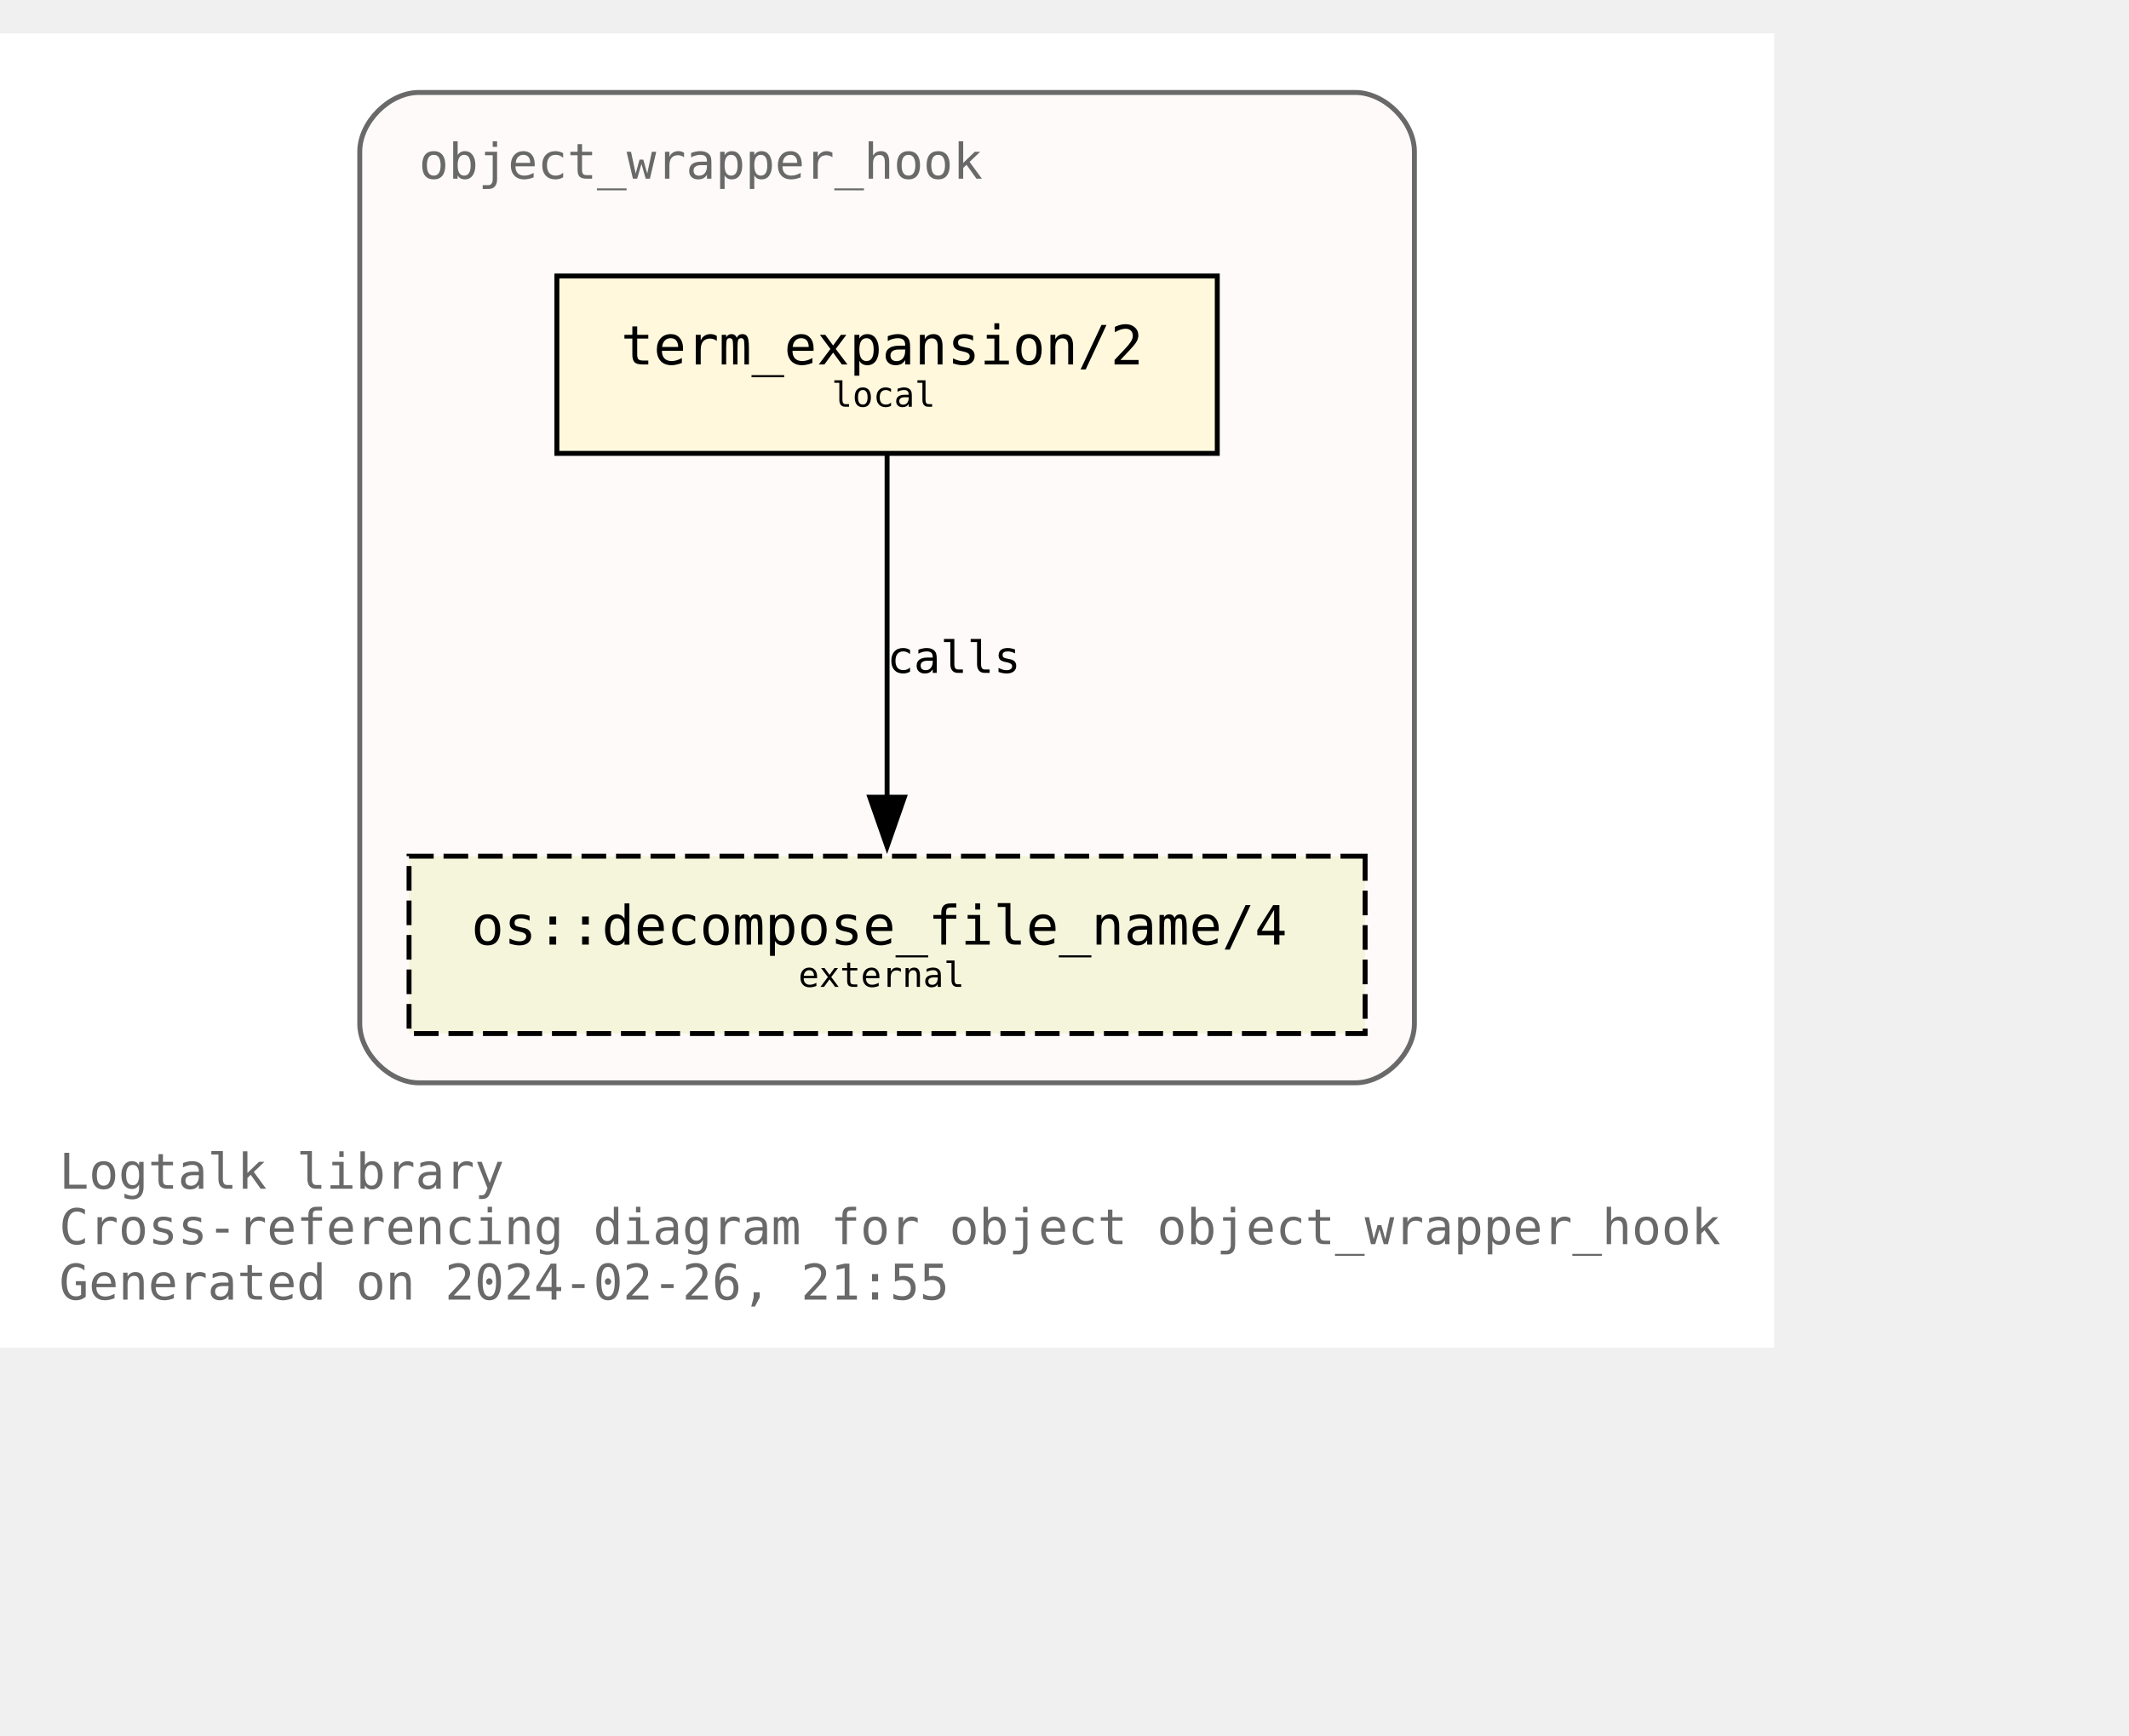
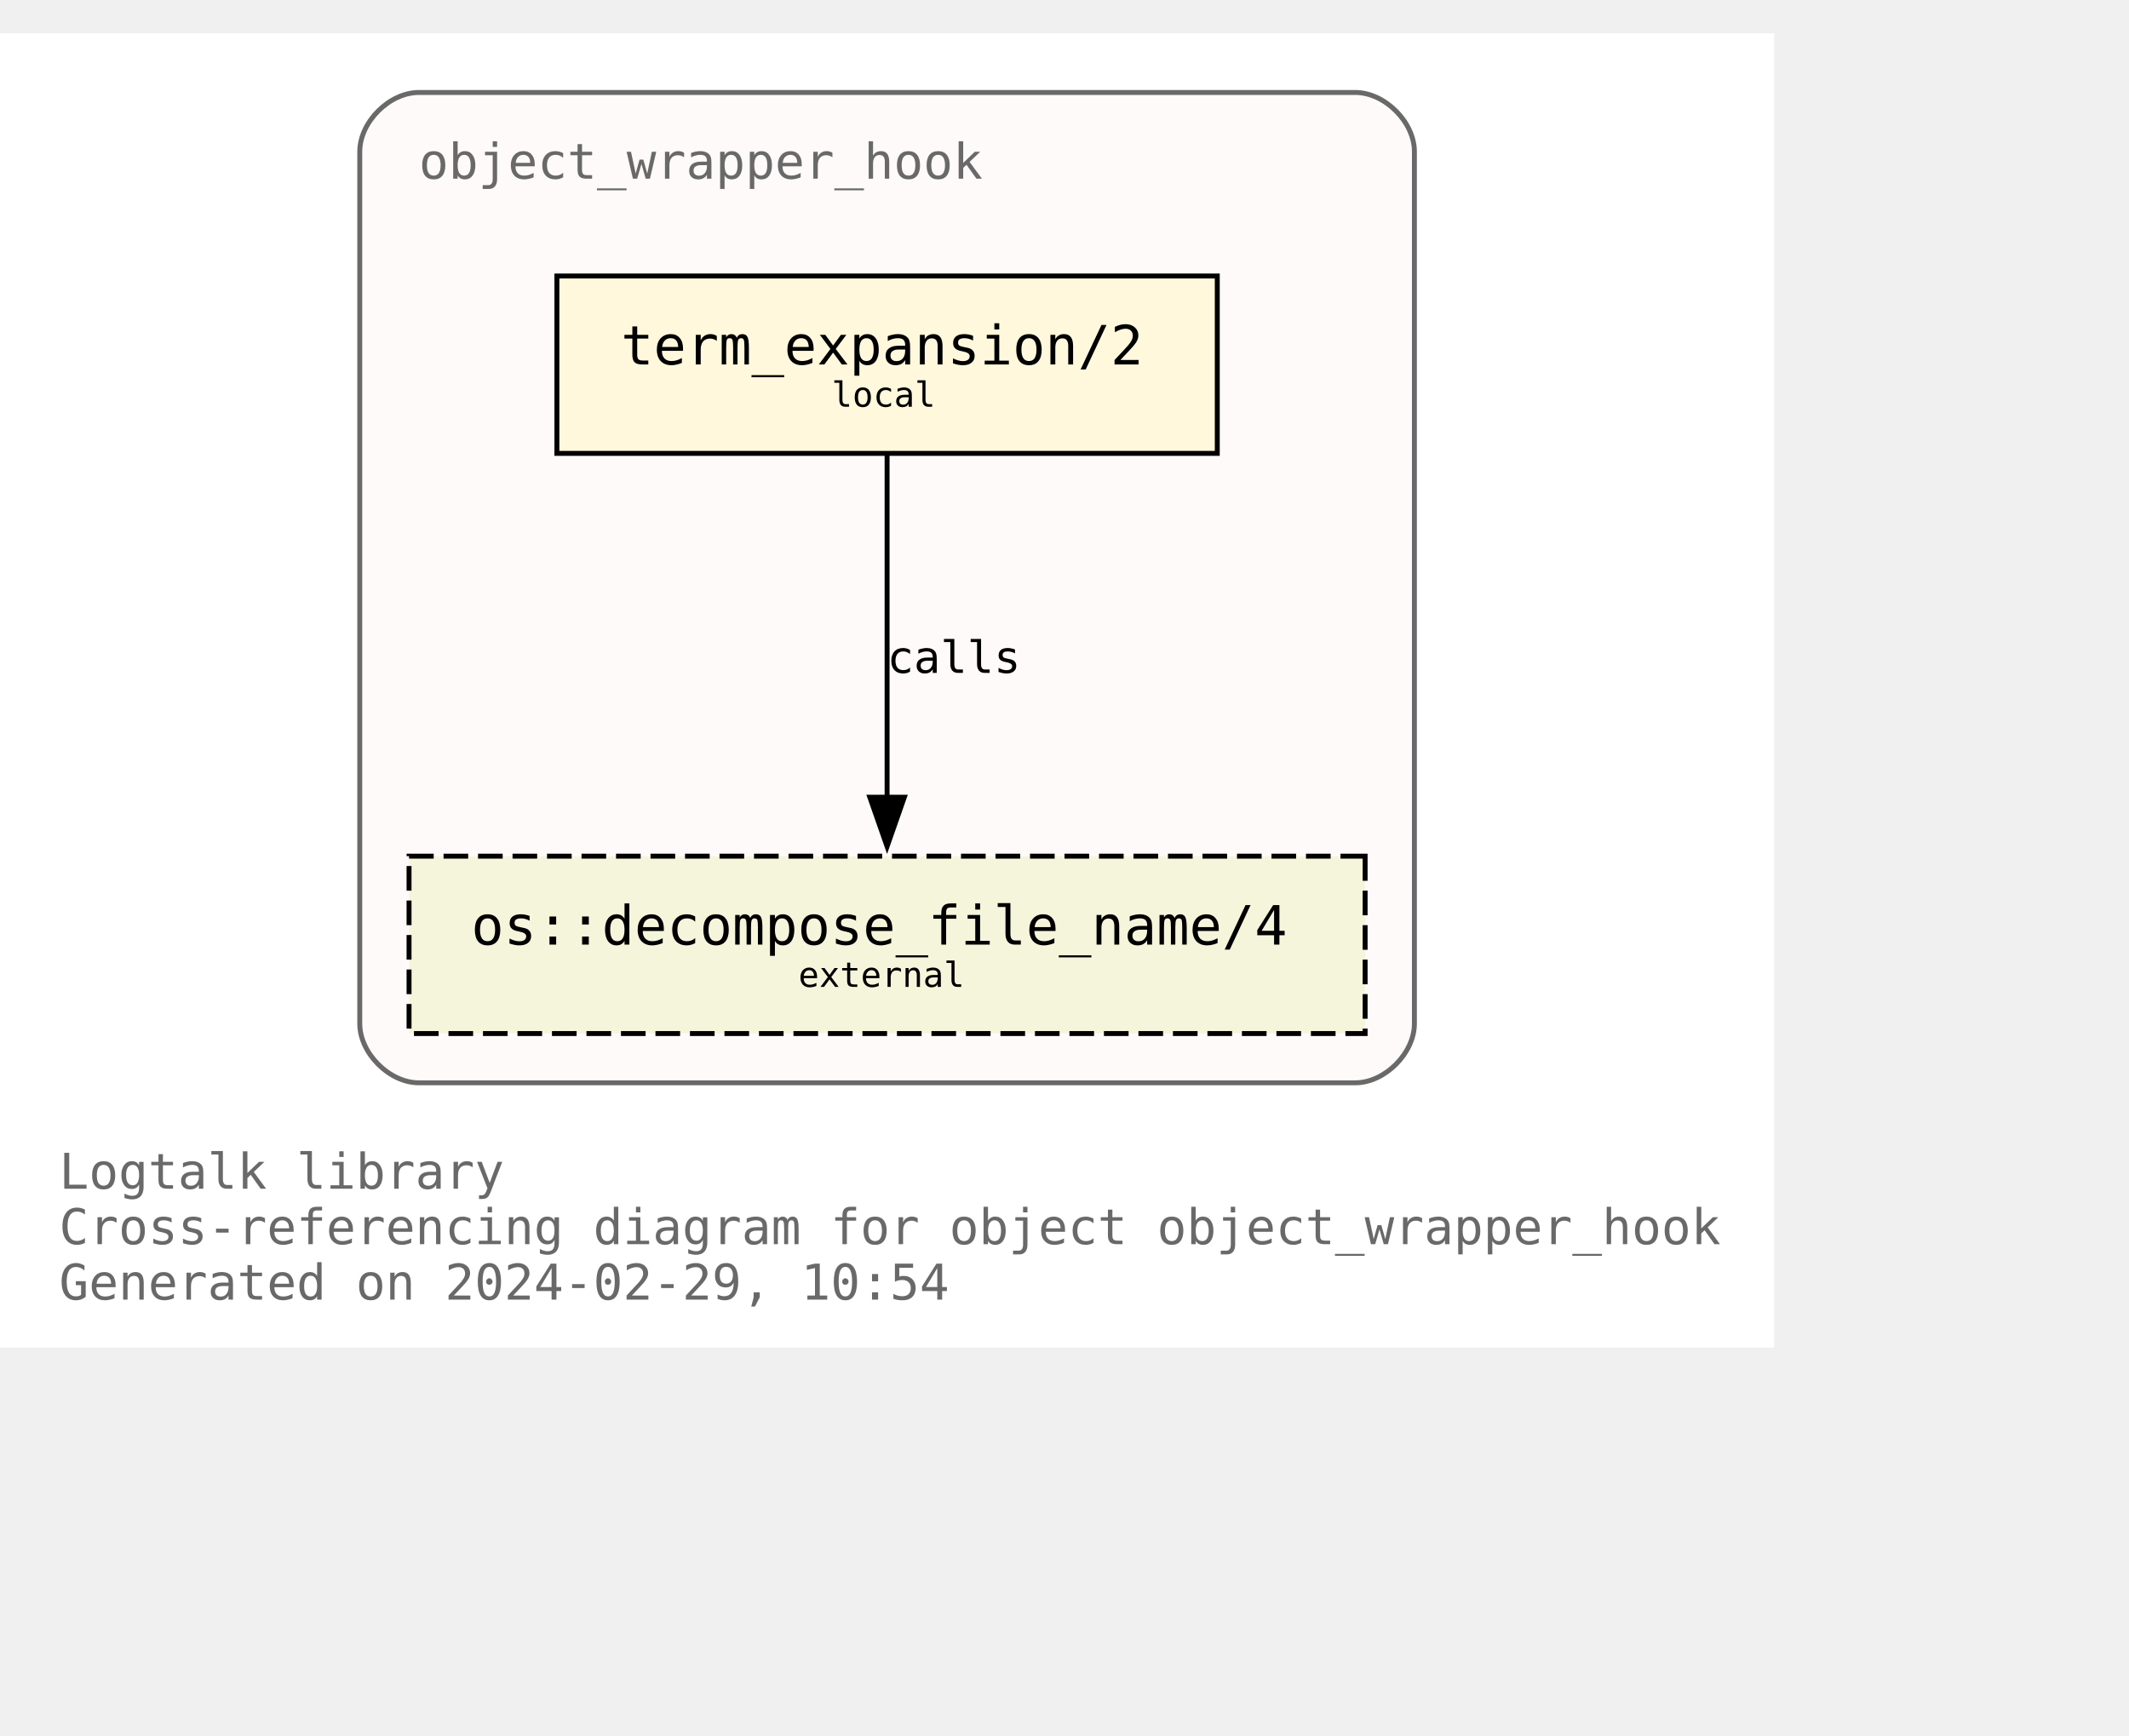
<svg xmlns="http://www.w3.org/2000/svg" xmlns:xlink="http://www.w3.org/1999/xlink" width="504pt" height="411pt" viewBox="72.00 72.00 432.00 338.75">
  <g id="graph0" class="graph" transform="scale(1 1) rotate(0) translate(76 334.75)">
    <polygon fill="white" stroke="none" points="-4,4 -4,-262.75 356,-262.75 356,4 -4,4" />
    <text text-anchor="start" x="8" y="-28.25" font-family="Monospace" font-size="10.00" fill="dimgray">Logtalk library</text>
    <text text-anchor="start" x="8" y="-17" font-family="Monospace" font-size="10.00" fill="dimgray">Cross-referencing diagram for object object_wrapper_hook</text>
-     <text text-anchor="start" x="8" y="-5.75" font-family="Monospace" font-size="10.00" fill="dimgray">Generated on 2024-02-26, 21:55</text>
+     <text text-anchor="start" x="8" y="-5.75" font-family="Monospace" font-size="10.00" fill="dimgray">Generated on 2024-02-29, 10:54</text>
    <g id="clust1" class="cluster">
      <g id="a_clust1">
        <a xlink:title="object_wrapper_hook">
          <path fill="snow" stroke="dimgray" d="M81,-49.75C81,-49.75 271,-49.75 271,-49.75 277,-49.75 283,-55.75 283,-61.75 283,-61.75 283,-238.75 283,-238.75 283,-244.75 277,-250.75 271,-250.75 271,-250.75 81,-250.75 81,-250.75 75,-250.75 69,-244.75 69,-238.75 69,-238.75 69,-61.75 69,-61.75 69,-55.75 75,-49.75 81,-49.75" />
          <g id="a_clust1_0">
-             <a xlink:href="https://github.com/LogtalkDotOrg/logtalk3/tree/c462ea740ca1b4880e0176d3aa7d14522ab1a78e/library/hook_objects/object_wrapper_hook.lgt" xlink:title="https://github.com/LogtalkDotOrg/logtalk3/tree/c462ea740ca1b4880e0176d3aa7d14522ab1a78e/library/hook_objects/object_wrapper_hook.lgt">
+             <a xlink:href="https://github.com/LogtalkDotOrg/logtalk3/tree/f8e732d07b2c9562f4294c94250a627cc134fcf7/library/hook_objects/object_wrapper_hook.lgt" xlink:title="https://github.com/LogtalkDotOrg/logtalk3/tree/f8e732d07b2c9562f4294c94250a627cc134fcf7/library/hook_objects/object_wrapper_hook.lgt">
              <text text-anchor="start" x="81" y="-233.25" font-family="Monospace" font-size="10.00" fill="dimgray">object_wrapper_hook</text>
            </a>
          </g>
        </a>
      </g>
    </g>
    <g id="node1" class="node">
      <g id="a_node1">
-         <a xlink:href="https://github.com/LogtalkDotOrg/logtalk3/tree/c462ea740ca1b4880e0176d3aa7d14522ab1a78e/library/hook_objects/object_wrapper_hook.lgt#L39" xlink:title="https://github.com/LogtalkDotOrg/logtalk3/tree/c462ea740ca1b4880e0176d3aa7d14522ab1a78e/library/hook_objects/object_wrapper_hook.lgt#L39">
+         <a xlink:href="https://github.com/LogtalkDotOrg/logtalk3/tree/f8e732d07b2c9562f4294c94250a627cc134fcf7/library/hook_objects/object_wrapper_hook.lgt#L39" xlink:title="https://github.com/LogtalkDotOrg/logtalk3/tree/f8e732d07b2c9562f4294c94250a627cc134fcf7/library/hook_objects/object_wrapper_hook.lgt#L39">
          <polygon fill="cornsilk" stroke="black" points="243,-213.5 109,-213.5 109,-177.5 243,-177.5 243,-213.5" />
          <text text-anchor="start" x="116.88" y="-196.32" font-family="Monospace" font-size="9.00"> </text>
          <text text-anchor="start" x="122" y="-195.55" font-family="Monospace" font-size="11.00">term_expansion/2</text>
          <text text-anchor="start" x="229.88" y="-196.32" font-family="Monospace" font-size="9.00"> </text>
          <text text-anchor="start" x="116.88" y="-185.45" font-family="Monospace" font-size="9.00"> </text>
          <text text-anchor="start" x="164.75" y="-186.97" font-family="Monospace" font-size="7.00">local</text>
          <text text-anchor="start" x="229.88" y="-185.45" font-family="Monospace" font-size="9.00"> </text>
        </a>
      </g>
    </g>
    <g id="node2" class="node">
      <g id="a_node2">
        <a xlink:href="https://logtalk.org/library/osp_0.html#decompose_file_name/4" xlink:title="https://logtalk.org/library/osp_0.html#decompose_file_name/4">
          <polygon fill="beige" stroke="black" stroke-dasharray="5,2" points="273,-95.75 79,-95.75 79,-59.75 273,-59.75 273,-95.75" />
          <text text-anchor="start" x="86.88" y="-78.58" font-family="Monospace" font-size="9.00"> </text>
          <text text-anchor="start" x="91.62" y="-77.8" font-family="Monospace" font-size="11.00">os::decompose_file_name/4</text>
          <text text-anchor="start" x="259.88" y="-78.58" font-family="Monospace" font-size="9.00"> </text>
          <text text-anchor="start" x="86.88" y="-67.7" font-family="Monospace" font-size="9.00"> </text>
          <text text-anchor="start" x="158" y="-69.22" font-family="Monospace" font-size="7.00">external</text>
          <text text-anchor="start" x="259.88" y="-67.7" font-family="Monospace" font-size="9.00"> </text>
        </a>
      </g>
    </g>
    <g id="edge1" class="edge">
      <g id="a_edge1">
-         <a xlink:href="https://github.com/LogtalkDotOrg/logtalk3/tree/c462ea740ca1b4880e0176d3aa7d14522ab1a78e/library/hook_objects/object_wrapper_hook.lgt#L39" xlink:title="calls">
+         <a xlink:href="https://github.com/LogtalkDotOrg/logtalk3/tree/f8e732d07b2c9562f4294c94250a627cc134fcf7/library/hook_objects/object_wrapper_hook.lgt#L39" xlink:title="calls">
          <path fill="none" stroke="black" d="M176,-177.17C176,-158.76 176,-129.35 176,-107.46" />
          <polygon fill="black" stroke="black" points="179.5,-107.71 176,-97.71 172.5,-107.71 179.5,-107.71" />
        </a>
      </g>
      <g id="a_edge1-label">
-         <a xlink:href="https://github.com/LogtalkDotOrg/logtalk3/tree/c462ea740ca1b4880e0176d3aa7d14522ab1a78e/library/hook_objects/object_wrapper_hook.lgt#L39" xlink:title="https://github.com/LogtalkDotOrg/logtalk3/tree/c462ea740ca1b4880e0176d3aa7d14522ab1a78e/library/hook_objects/object_wrapper_hook.lgt#L39">
+         <a xlink:href="https://github.com/LogtalkDotOrg/logtalk3/tree/f8e732d07b2c9562f4294c94250a627cc134fcf7/library/hook_objects/object_wrapper_hook.lgt#L39" xlink:title="https://github.com/LogtalkDotOrg/logtalk3/tree/f8e732d07b2c9562f4294c94250a627cc134fcf7/library/hook_objects/object_wrapper_hook.lgt#L39">
          <text text-anchor="start" x="176" y="-132.95" font-family="Monospace" font-size="9.00">calls</text>
        </a>
      </g>
    </g>
  </g>
</svg>
